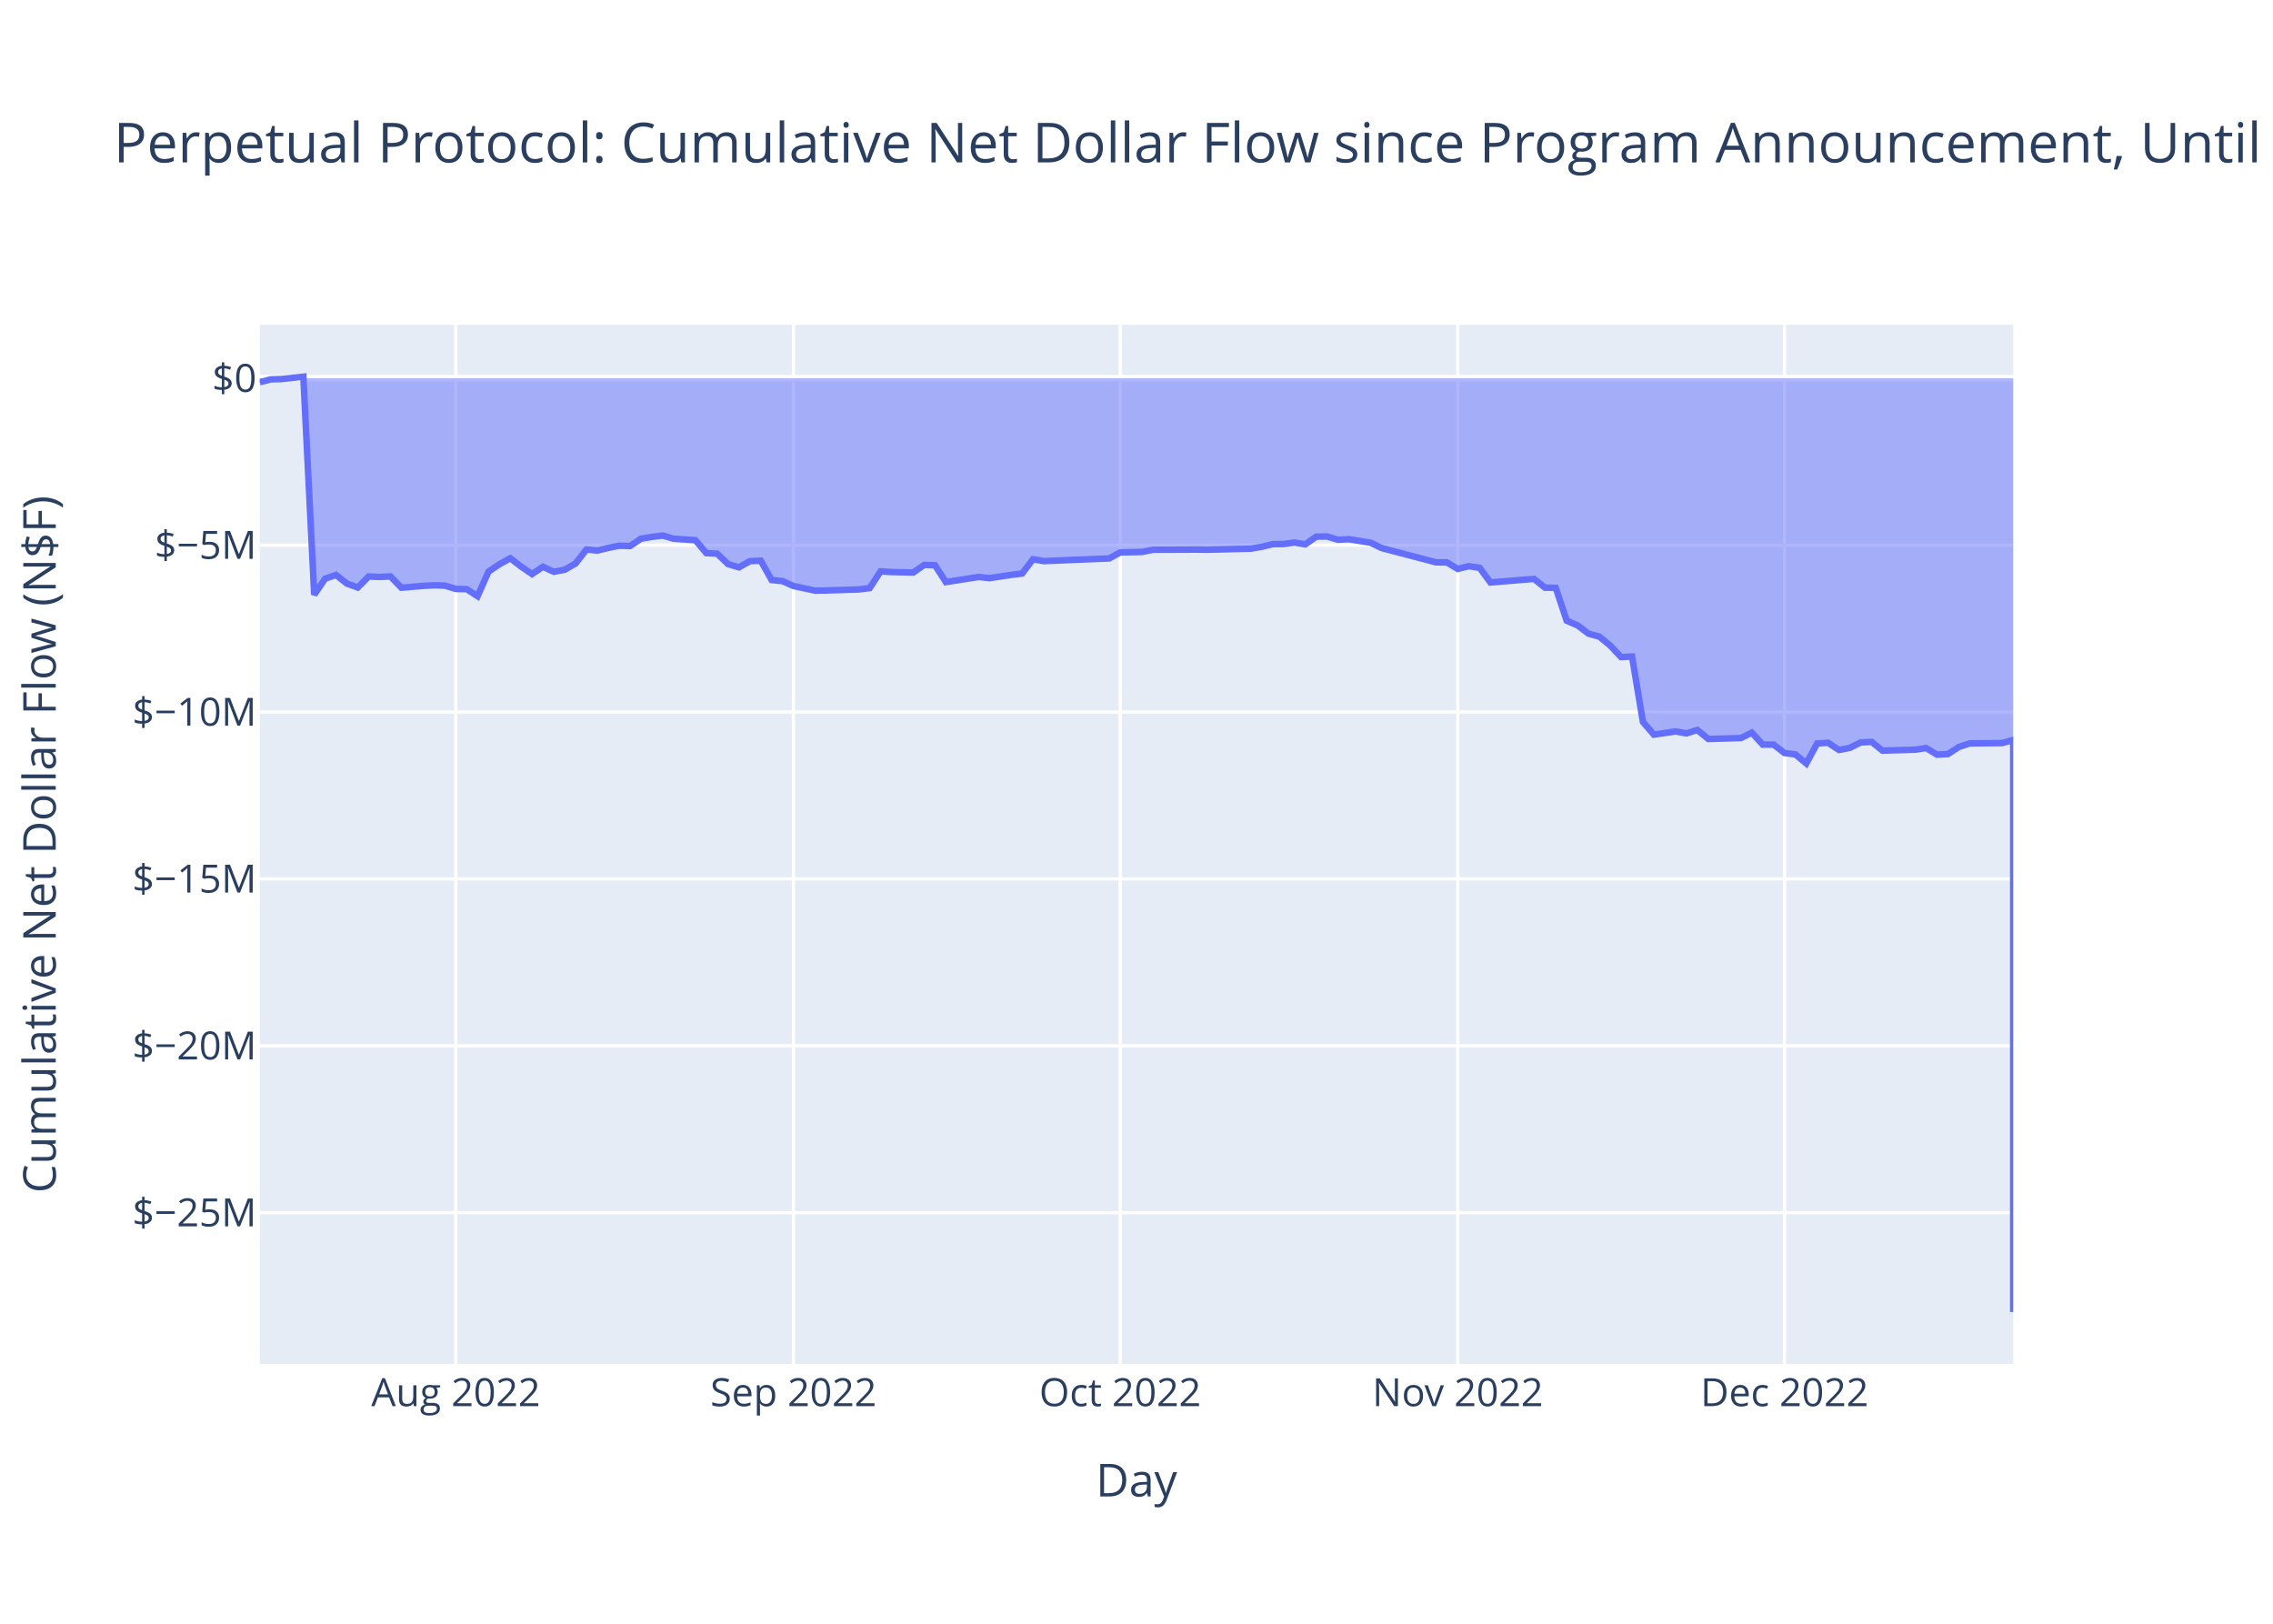
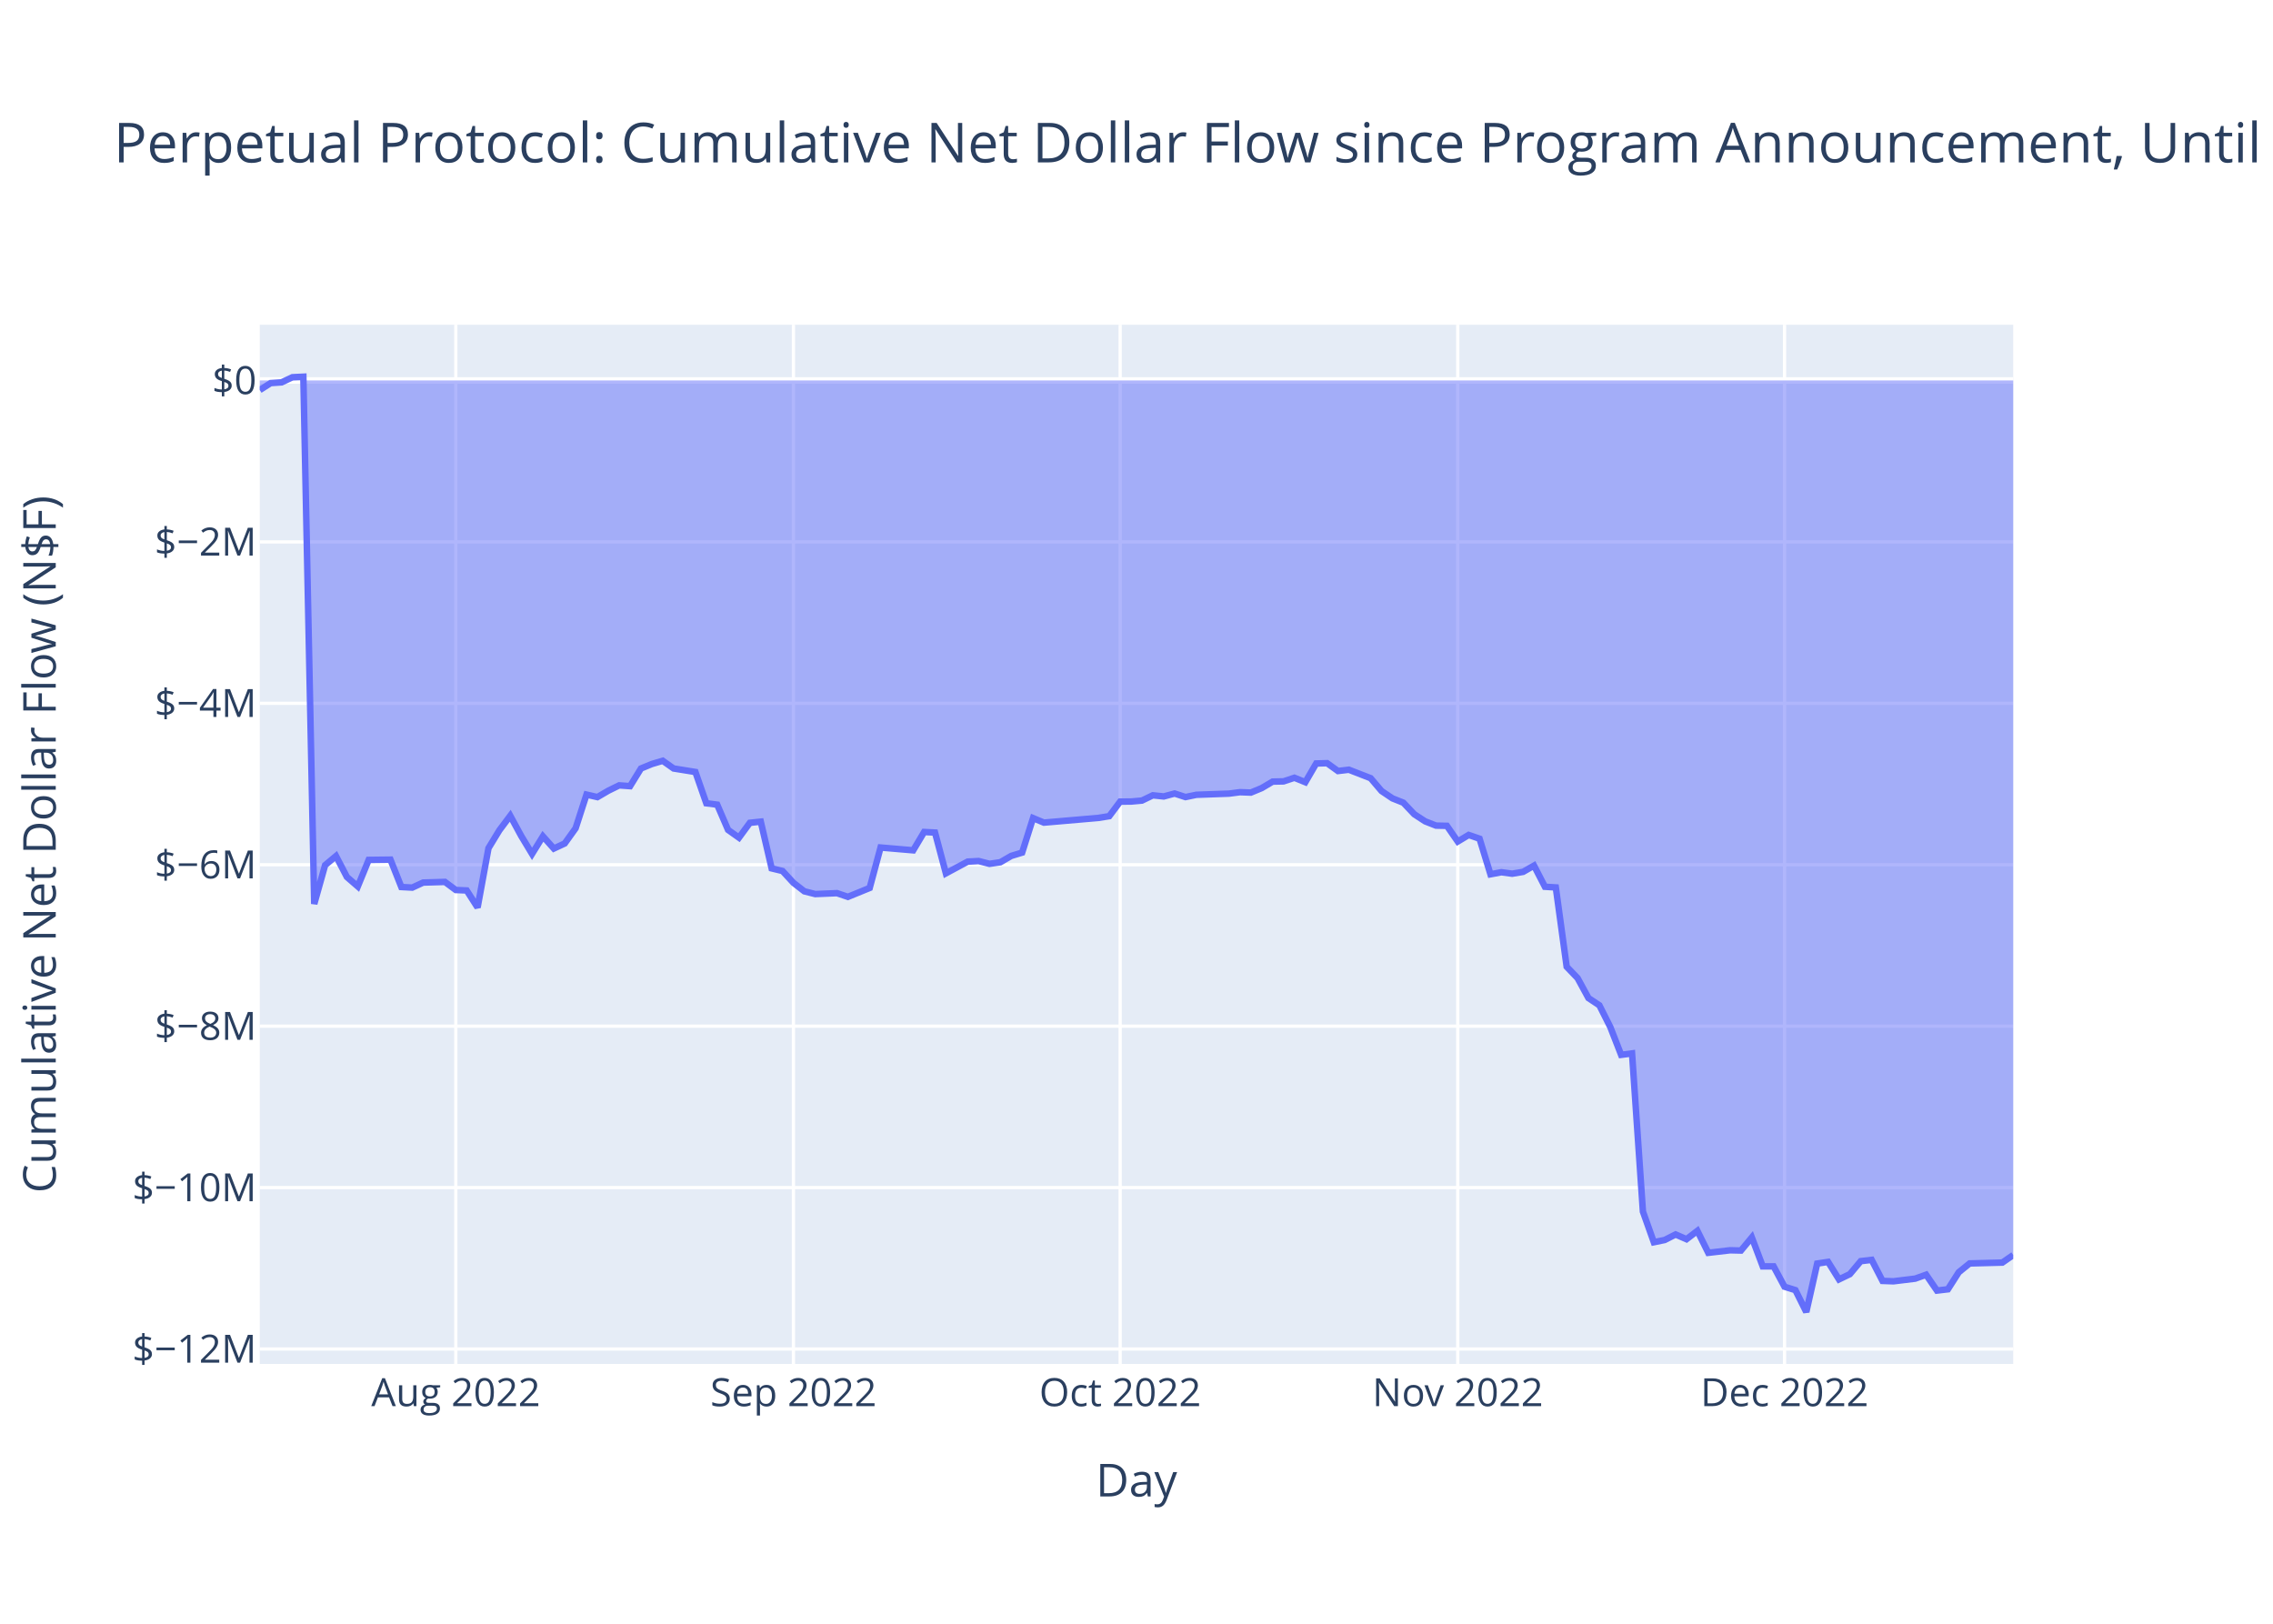
<svg xmlns="http://www.w3.org/2000/svg" class="main-svg" width="700" height="500" style="" viewBox="0 0 700 500">
  <rect x="0" y="0" width="700" height="500" style="fill: rgb(255, 255, 255); fill-opacity: 1;" />
-   <defs id="defs-db9a5f">
+   <defs id="defs-68c00b">
    <g class="clips">
-       <clipPath id="clipdb9a5fxyplot" class="plotclip">
+       <clipPath id="clip68c00bxyplot" class="plotclip">
        <rect width="540" height="320" />
      </clipPath>
-       <clipPath class="axesclip" id="clipdb9a5fx">
+       <clipPath class="axesclip" id="clip68c00bx">
        <rect x="80" y="0" width="540" height="500" />
      </clipPath>
-       <clipPath class="axesclip" id="clipdb9a5fy">
+       <clipPath class="axesclip" id="clip68c00by">
        <rect x="0" y="100" width="700" height="320" />
      </clipPath>
-       <clipPath class="axesclip" id="clipdb9a5fxy">
+       <clipPath class="axesclip" id="clip68c00bxy">
        <rect x="80" y="100" width="540" height="320" />
      </clipPath>
    </g>
    <g class="gradients" />
    <g class="patterns" />
  </defs>
  <g class="bglayer">
    <rect class="bg" x="80" y="100" width="540" height="320" style="fill: rgb(229, 236, 246); fill-opacity: 1; stroke-width: 0;" />
  </g>
  <g class="layer-below">
    <g class="imagelayer" />
    <g class="shapelayer" />
  </g>
  <g class="cartesianlayer">
    <g class="subplot xy">
      <g class="layer-subplot">
        <g class="shapelayer" />
        <g class="imagelayer" />
      </g>
      <g class="minor-gridlayer">
        <g class="x" />
        <g class="y" />
      </g>
      <g class="gridlayer">
        <g class="x">
          <path class="xgrid crisp" transform="translate(140.37,0)" d="M0,100v320" style="stroke: rgb(255, 255, 255); stroke-opacity: 1; stroke-width: 1px;" />
          <path class="xgrid crisp" transform="translate(244.35,0)" d="M0,100v320" style="stroke: rgb(255, 255, 255); stroke-opacity: 1; stroke-width: 1px;" />
          <path class="xgrid crisp" transform="translate(344.97,0)" d="M0,100v320" style="stroke: rgb(255, 255, 255); stroke-opacity: 1; stroke-width: 1px;" />
          <path class="xgrid crisp" transform="translate(448.94,0)" d="M0,100v320" style="stroke: rgb(255, 255, 255); stroke-opacity: 1; stroke-width: 1px;" />
          <path class="xgrid crisp" transform="translate(549.57,0)" d="M0,100v320" style="stroke: rgb(255, 255, 255); stroke-opacity: 1; stroke-width: 1px;" />
        </g>
        <g class="y">
-           <path class="ygrid crisp" transform="translate(0,373.42)" d="M80,0h540" style="stroke: rgb(255, 255, 255); stroke-opacity: 1; stroke-width: 1px;" />
-           <path class="ygrid crisp" transform="translate(0,322.03)" d="M80,0h540" style="stroke: rgb(255, 255, 255); stroke-opacity: 1; stroke-width: 1px;" />
-           <path class="ygrid crisp" transform="translate(0,270.64)" d="M80,0h540" style="stroke: rgb(255, 255, 255); stroke-opacity: 1; stroke-width: 1px;" />
-           <path class="ygrid crisp" transform="translate(0,219.26)" d="M80,0h540" style="stroke: rgb(255, 255, 255); stroke-opacity: 1; stroke-width: 1px;" />
-           <path class="ygrid crisp" transform="translate(0,167.87)" d="M80,0h540" style="stroke: rgb(255, 255, 255); stroke-opacity: 1; stroke-width: 1px;" />
+           <path class="ygrid crisp" transform="translate(0,415.4)" d="M80,0h540" style="stroke: rgb(255, 255, 255); stroke-opacity: 1; stroke-width: 1px;" />
+           <path class="ygrid crisp" transform="translate(0,365.7)" d="M80,0h540" style="stroke: rgb(255, 255, 255); stroke-opacity: 1; stroke-width: 1px;" />
+           <path class="ygrid crisp" transform="translate(0,315.99)" d="M80,0h540" style="stroke: rgb(255, 255, 255); stroke-opacity: 1; stroke-width: 1px;" />
+           <path class="ygrid crisp" transform="translate(0,266.28)" d="M80,0h540" style="stroke: rgb(255, 255, 255); stroke-opacity: 1; stroke-width: 1px;" />
+           <path class="ygrid crisp" transform="translate(0,216.57)" d="M80,0h540" style="stroke: rgb(255, 255, 255); stroke-opacity: 1; stroke-width: 1px;" />
+           <path class="ygrid crisp" transform="translate(0,166.87)" d="M80,0h540" style="stroke: rgb(255, 255, 255); stroke-opacity: 1; stroke-width: 1px;" />
        </g>
      </g>
      <g class="zerolinelayer">
-         <path class="yzl zl crisp" transform="translate(0,116.48)" d="M80,0h540" style="stroke: rgb(255, 255, 255); stroke-opacity: 1; stroke-width: 2px;" />
+         <path class="yzl zl crisp" transform="translate(0,117.16)" d="M80,0h540" style="stroke: rgb(255, 255, 255); stroke-opacity: 1; stroke-width: 2px;" />
      </g>
      <path class="xlines-below" />
      <path class="ylines-below" />
      <g class="overlines-below" />
      <g class="xaxislayer-below" />
      <g class="yaxislayer-below" />
      <g class="overaxes-below" />
-       <g class="plot" transform="translate(80,100)" clip-path="url(#clipdb9a5fxyplot)">
+       <g class="plot" transform="translate(80,100)" clip-path="url(#clip68c00bxyplot)">
        <g class="scatterlayer mlayer">
-           <g class="trace scatter traced5521d" style="stroke-miterlimit: 2;">
+           <g class="trace scatter traced02b59" style="stroke-miterlimit: 2;">
            <g class="fills">
              <g>
-                 <path class="js-fill" d="M540,16.48L0,16.48L0,17.7L3.35,16.82L6.71,16.72L13.42,16L16.77,83.14L20.12,78.2L23.48,77.04L26.83,79.7L30.19,80.91L33.54,77.53L36.89,77.66L40.25,77.5L43.6,80.98L50.31,80.41L53.66,80.23L57.02,80.33L60.37,81.36L63.73,81.42L67.08,83.59L70.43,76.04L73.79,73.76L77.14,71.91L80.5,74.47L83.85,76.77L87.2,74.53L90.56,76.08L93.91,75.44L97.27,73.5L100.62,69.21L103.98,69.53L107.33,68.72L110.68,68.04L114.04,68.14L117.39,65.89L120.75,65.32L124.1,64.91L127.45,65.89L134.16,66.34L137.52,70.32L140.87,70.5L144.22,73.71L147.58,74.7L150.93,72.8L154.29,72.66L157.64,78.61L160.99,78.94L164.35,80.45L171.06,81.88L174.41,81.83L184.47,81.51L187.83,81.1L191.18,75.95L194.53,76.15L201.24,76.31L204.6,73.97L207.95,74.05L211.3,79.24L221.37,77.67L224.72,78.03L231.43,77.02L234.78,76.6L238.14,72.21L241.49,72.78L261.61,71.96L264.97,70.11L271.68,69.97L275.03,69.3L288.45,69.24L291.8,69.28L305.22,68.96L308.57,68.38L311.93,67.56L315.28,67.53L318.63,67.07L321.99,67.63L325.34,65.25L328.7,65.21L332.05,66.21L335.4,66.04L342.11,67.12L345.47,68.76L362.24,73.16L365.59,73.19L368.94,75.19L372.3,74.35L375.65,74.83L379.01,79.36L392.42,78.26L395.78,80.95L399.13,81.04L402.48,91.13L405.84,92.58L409.19,95.12L412.55,96.05L415.9,98.8L419.25,102.35L422.61,102.17L425.96,122.31L429.32,126.21L436.02,125.23L439.38,125.83L442.73,124.77L446.09,127.56L456.15,127.27L459.5,125.61L462.86,129.29L466.21,129.29L469.57,131.88L472.92,132.31L476.27,135.1L479.63,128.93L482.98,128.72L486.34,130.94L489.69,130.28L493.04,128.62L496.4,128.46L499.75,131.14L509.81,130.85L513.17,130.35L516.52,132.37L519.88,132.21L523.23,130.03L526.58,128.92L536.65,128.81L540,127.84L540,304" style="fill: rgb(99, 110, 250); fill-opacity: 0.5; stroke-width: 0;" />
+                 <path class="js-fill" d="M540,17.16L0,17.16L0,20.11L3.35,17.97L6.71,17.74L10.06,16.16L13.42,16L16.77,178.35L20.12,166.41L23.48,163.61L26.83,170.05L30.19,172.96L33.54,164.79L40.25,164.71L43.6,173.14L46.96,173.32L50.31,171.77L57.02,171.57L60.37,174.06L63.73,174.2L67.08,179.44L70.43,161.19L73.79,155.67L77.14,151.2L80.5,157.39L83.85,162.94L87.2,157.53L90.56,161.29L93.91,159.73L97.27,155.04L100.62,144.68L103.98,145.45L107.33,143.49L110.68,141.84L114.04,142.08L117.39,136.65L120.75,135.26L124.1,134.27L127.45,136.64L134.16,137.72L137.52,147.35L140.87,147.78L144.22,155.55L147.58,157.94L150.93,153.37L154.29,153.01L157.64,167.4L160.99,168.21L164.35,171.85L167.7,174.46L171.06,175.31L177.76,175.03L181.12,176.17L187.83,173.43L191.18,160.98L201.24,161.84L204.6,156.2L207.95,156.37L211.3,168.93L218.01,165.32L221.37,165.14L224.72,166L228.07,165.51L231.43,163.56L234.78,162.54L238.14,151.92L241.49,153.31L258.26,151.86L261.61,151.32L264.97,146.84L268.32,146.82L271.68,146.52L275.03,144.9L278.39,145.25L281.74,144.35L285.09,145.44L288.45,144.74L298.51,144.38L301.86,143.94L305.22,144.06L308.57,142.67L311.93,140.68L315.28,140.61L318.63,139.5L321.99,140.86L325.34,135.1L328.7,135.01L332.05,137.42L335.4,137.02L342.11,139.63L345.47,143.58L348.82,145.84L352.17,147.17L355.53,150.72L358.88,152.91L362.24,154.23L365.59,154.3L368.94,159.13L372.3,157.11L375.65,158.26L379.01,169.22L382.36,168.59L385.71,169.04L389.07,168.47L392.42,166.55L395.78,173.06L399.13,173.27L402.48,197.69L405.84,201.19L409.19,207.34L412.55,209.57L415.9,216.23L419.25,224.82L422.61,224.38L425.96,273.08L429.32,282.52L432.67,281.83L436.02,280.13L439.38,281.59L442.73,279.02L446.09,285.78L452.8,285L456.15,285.08L459.5,281.05L462.86,289.95L466.21,289.96L469.57,296.22L472.92,297.27L476.27,304L479.63,289.09L482.98,288.58L486.34,293.96L489.69,292.35L493.04,288.35L496.4,287.95L499.75,294.43L503.11,294.55L509.81,293.73L513.17,292.53L516.52,297.41L519.88,297.01L523.23,291.76L526.58,289.05L536.65,288.79L540,286.46" style="fill: rgb(99, 110, 250); fill-opacity: 0.5; stroke-width: 0;" />
              </g>
            </g>
            <g class="errorbars" />
            <g class="lines">
-               <path class="js-line" d="M0,17.7L3.35,16.82L6.71,16.72L13.42,16L16.77,83.14L20.12,78.2L23.48,77.04L26.83,79.7L30.19,80.91L33.54,77.53L36.89,77.66L40.25,77.5L43.6,80.98L50.31,80.41L53.66,80.23L57.02,80.33L60.37,81.36L63.73,81.42L67.08,83.59L70.43,76.04L73.79,73.76L77.14,71.91L80.5,74.47L83.85,76.77L87.2,74.53L90.56,76.08L93.91,75.44L97.27,73.5L100.62,69.21L103.98,69.53L107.33,68.72L110.68,68.04L114.04,68.14L117.39,65.89L120.75,65.32L124.1,64.91L127.45,65.89L134.16,66.34L137.52,70.32L140.87,70.5L144.22,73.71L147.58,74.7L150.93,72.8L154.29,72.66L157.64,78.61L160.99,78.94L164.35,80.45L171.06,81.88L174.41,81.83L184.47,81.51L187.83,81.1L191.18,75.95L194.53,76.15L201.24,76.31L204.6,73.97L207.95,74.05L211.3,79.24L221.37,77.67L224.72,78.03L231.43,77.02L234.78,76.6L238.14,72.21L241.49,72.78L261.61,71.96L264.97,70.11L271.68,69.97L275.03,69.3L288.45,69.24L291.8,69.28L305.22,68.96L308.57,68.38L311.93,67.56L315.28,67.53L318.63,67.07L321.99,67.63L325.34,65.25L328.7,65.21L332.05,66.21L335.4,66.04L342.11,67.12L345.47,68.76L362.24,73.16L365.59,73.19L368.94,75.19L372.3,74.35L375.65,74.83L379.01,79.36L392.42,78.26L395.78,80.95L399.13,81.04L402.48,91.13L405.84,92.58L409.19,95.12L412.55,96.05L415.9,98.8L419.25,102.35L422.61,102.17L425.96,122.31L429.32,126.21L436.02,125.23L439.38,125.83L442.73,124.77L446.09,127.56L456.15,127.27L459.5,125.61L462.86,129.29L466.21,129.29L469.57,131.88L472.92,132.31L476.27,135.1L479.63,128.93L482.98,128.72L486.34,130.94L489.69,130.28L493.04,128.62L496.4,128.46L499.75,131.14L509.81,130.85L513.17,130.35L516.52,132.37L519.88,132.21L523.23,130.03L526.58,128.92L536.65,128.81L540,127.84L540,304" style="vector-effect: non-scaling-stroke; fill: none; stroke: rgb(99, 110, 250); stroke-opacity: 1; stroke-width: 2px; opacity: 1;" />
+               <path class="js-line" d="M0,20.11L3.35,17.97L6.71,17.74L10.06,16.16L13.42,16L16.77,178.35L20.12,166.41L23.48,163.61L26.83,170.05L30.19,172.96L33.54,164.79L40.25,164.71L43.6,173.14L46.96,173.32L50.31,171.77L57.02,171.57L60.37,174.06L63.73,174.2L67.08,179.44L70.43,161.19L73.79,155.67L77.14,151.2L80.5,157.39L83.85,162.94L87.2,157.53L90.56,161.29L93.91,159.73L97.27,155.04L100.62,144.68L103.98,145.45L107.33,143.49L110.68,141.84L114.04,142.08L117.39,136.65L120.75,135.26L124.1,134.27L127.45,136.64L134.16,137.72L137.52,147.35L140.87,147.78L144.22,155.55L147.58,157.94L150.93,153.37L154.29,153.01L157.64,167.4L160.99,168.21L164.35,171.85L167.7,174.46L171.06,175.31L177.76,175.03L181.12,176.17L187.83,173.43L191.18,160.98L201.24,161.84L204.6,156.2L207.95,156.37L211.3,168.93L218.01,165.32L221.37,165.14L224.72,166L228.07,165.51L231.43,163.56L234.78,162.54L238.14,151.92L241.49,153.31L258.26,151.86L261.61,151.32L264.97,146.84L268.32,146.82L271.68,146.52L275.03,144.9L278.39,145.25L281.74,144.35L285.09,145.44L288.45,144.74L298.51,144.38L301.86,143.94L305.22,144.06L308.57,142.67L311.93,140.68L315.28,140.61L318.63,139.5L321.99,140.86L325.34,135.1L328.7,135.01L332.05,137.42L335.4,137.02L342.11,139.63L345.47,143.58L348.82,145.84L352.17,147.17L355.53,150.72L358.88,152.91L362.24,154.23L365.59,154.3L368.94,159.13L372.3,157.11L375.65,158.26L379.01,169.22L382.36,168.59L385.71,169.04L389.07,168.47L392.42,166.55L395.78,173.06L399.13,173.27L402.48,197.69L405.84,201.19L409.19,207.34L412.55,209.57L415.9,216.23L419.25,224.82L422.61,224.38L425.96,273.08L429.32,282.52L432.67,281.83L436.02,280.13L439.38,281.59L442.73,279.02L446.09,285.78L452.8,285L456.15,285.08L459.5,281.05L462.86,289.95L466.21,289.96L469.57,296.22L472.92,297.27L476.27,304L479.63,289.09L482.98,288.58L486.34,293.96L489.69,292.35L493.04,288.35L496.4,287.95L499.75,294.43L503.11,294.55L509.81,293.73L513.17,292.53L516.52,297.41L519.88,297.01L523.23,291.76L526.58,289.05L536.65,288.79L540,286.46" style="vector-effect: non-scaling-stroke; fill: none; stroke: rgb(99, 110, 250); stroke-opacity: 1; stroke-width: 2px; opacity: 1;" />
            </g>
            <g class="points" />
            <g class="text" />
          </g>
        </g>
      </g>
      <g class="overplot" />
      <path class="xlines-above crisp" d="M0,0" style="fill: none;" />
      <path class="ylines-above crisp" d="M0,0" style="fill: none;" />
      <g class="overlines-above" />
      <g class="xaxislayer-above">
        <g class="xtick">
          <text text-anchor="middle" x="0" y="433" transform="translate(140.37,0)" style="font-family: 'Open Sans', verdana, arial, sans-serif; font-size: 12px; fill: rgb(42, 63, 95); fill-opacity: 1; white-space: pre; opacity: 1;">Aug 2022</text>
        </g>
        <g class="xtick">
          <text text-anchor="middle" x="0" y="433" style="font-family: 'Open Sans', verdana, arial, sans-serif; font-size: 12px; fill: rgb(42, 63, 95); fill-opacity: 1; white-space: pre; opacity: 1;" transform="translate(244.35,0)">Sep 2022</text>
        </g>
        <g class="xtick">
          <text text-anchor="middle" x="0" y="433" style="font-family: 'Open Sans', verdana, arial, sans-serif; font-size: 12px; fill: rgb(42, 63, 95); fill-opacity: 1; white-space: pre; opacity: 1;" transform="translate(344.97,0)">Oct 2022</text>
        </g>
        <g class="xtick">
          <text text-anchor="middle" x="0" y="433" style="font-family: 'Open Sans', verdana, arial, sans-serif; font-size: 12px; fill: rgb(42, 63, 95); fill-opacity: 1; white-space: pre; opacity: 1;" transform="translate(448.94,0)">Nov 2022</text>
        </g>
        <g class="xtick">
          <text text-anchor="middle" x="0" y="433" style="font-family: 'Open Sans', verdana, arial, sans-serif; font-size: 12px; fill: rgb(42, 63, 95); fill-opacity: 1; white-space: pre; opacity: 1;" transform="translate(549.57,0)">Dec 2022</text>
        </g>
      </g>
      <g class="yaxislayer-above">
        <g class="ytick">
-           <text text-anchor="end" x="79" y="4.2" transform="translate(0,373.42)" style="font-family: 'Open Sans', verdana, arial, sans-serif; font-size: 12px; fill: rgb(42, 63, 95); fill-opacity: 1; white-space: pre; opacity: 1;">$−25M</text>
+           <text text-anchor="end" x="79" y="4.2" transform="translate(0,415.4)" style="font-family: 'Open Sans', verdana, arial, sans-serif; font-size: 12px; fill: rgb(42, 63, 95); fill-opacity: 1; white-space: pre; opacity: 1;">$−12M</text>
        </g>
        <g class="ytick">
-           <text text-anchor="end" x="79" y="4.2" style="font-family: 'Open Sans', verdana, arial, sans-serif; font-size: 12px; fill: rgb(42, 63, 95); fill-opacity: 1; white-space: pre; opacity: 1;" transform="translate(0,322.03)">$−20M</text>
+           <text text-anchor="end" x="79" y="4.2" style="font-family: 'Open Sans', verdana, arial, sans-serif; font-size: 12px; fill: rgb(42, 63, 95); fill-opacity: 1; white-space: pre; opacity: 1;" transform="translate(0,365.7)">$−10M</text>
        </g>
        <g class="ytick">
-           <text text-anchor="end" x="79" y="4.2" style="font-family: 'Open Sans', verdana, arial, sans-serif; font-size: 12px; fill: rgb(42, 63, 95); fill-opacity: 1; white-space: pre; opacity: 1;" transform="translate(0,270.64)">$−15M</text>
+           <text text-anchor="end" x="79" y="4.2" style="font-family: 'Open Sans', verdana, arial, sans-serif; font-size: 12px; fill: rgb(42, 63, 95); fill-opacity: 1; white-space: pre; opacity: 1;" transform="translate(0,315.99)">$−8M</text>
        </g>
        <g class="ytick">
-           <text text-anchor="end" x="79" y="4.2" style="font-family: 'Open Sans', verdana, arial, sans-serif; font-size: 12px; fill: rgb(42, 63, 95); fill-opacity: 1; white-space: pre; opacity: 1;" transform="translate(0,219.26)">$−10M</text>
+           <text text-anchor="end" x="79" y="4.2" style="font-family: 'Open Sans', verdana, arial, sans-serif; font-size: 12px; fill: rgb(42, 63, 95); fill-opacity: 1; white-space: pre; opacity: 1;" transform="translate(0,266.28)">$−6M</text>
        </g>
        <g class="ytick">
-           <text text-anchor="end" x="79" y="4.2" style="font-family: 'Open Sans', verdana, arial, sans-serif; font-size: 12px; fill: rgb(42, 63, 95); fill-opacity: 1; white-space: pre; opacity: 1;" transform="translate(0,167.87)">$−5M</text>
+           <text text-anchor="end" x="79" y="4.2" style="font-family: 'Open Sans', verdana, arial, sans-serif; font-size: 12px; fill: rgb(42, 63, 95); fill-opacity: 1; white-space: pre; opacity: 1;" transform="translate(0,216.57)">$−4M</text>
        </g>
        <g class="ytick">
-           <text text-anchor="end" x="79" y="4.2" style="font-family: 'Open Sans', verdana, arial, sans-serif; font-size: 12px; fill: rgb(42, 63, 95); fill-opacity: 1; white-space: pre; opacity: 1;" transform="translate(0,116.48)">$0</text>
+           <text text-anchor="end" x="79" y="4.2" style="font-family: 'Open Sans', verdana, arial, sans-serif; font-size: 12px; fill: rgb(42, 63, 95); fill-opacity: 1; white-space: pre; opacity: 1;" transform="translate(0,166.87)">$−2M</text>
+         </g>
+         <g class="ytick">
+           <text text-anchor="end" x="79" y="4.2" style="font-family: 'Open Sans', verdana, arial, sans-serif; font-size: 12px; fill: rgb(42, 63, 95); fill-opacity: 1; white-space: pre; opacity: 1;" transform="translate(0,117.16)">$0</text>
        </g>
      </g>
      <g class="overaxes-above" />
    </g>
  </g>
  <g class="polarlayer" />
  <g class="smithlayer" />
  <g class="ternarylayer" />
  <g class="geolayer" />
  <g class="funnelarealayer" />
  <g class="pielayer" />
  <g class="iciclelayer" />
  <g class="treemaplayer" />
  <g class="sunburstlayer" />
  <g class="glimages" />
-   <defs id="topdefs-db9a5f">
+   <defs id="topdefs-68c00b">
    <g class="clips" />
  </defs>
  <g class="layer-above">
    <g class="imagelayer" />
    <g class="shapelayer" />
  </g>
  <g class="infolayer">
    <g class="g-gtitle">
      <text class="gtitle" x="35" y="50" text-anchor="start" dy="0em" style="font-family: 'Open Sans', verdana, arial, sans-serif; font-size: 17px; fill: rgb(42, 63, 95); opacity: 1; font-weight: normal; white-space: pre;">Perpetual Protocol: Cumulative Net Dollar Flow since Program Announcement, Until Program End + 30 Days</text>
    </g>
    <g class="g-xtitle">
      <text class="xtitle" x="350" y="460.8" text-anchor="middle" style="font-family: 'Open Sans', verdana, arial, sans-serif; font-size: 14px; fill: rgb(42, 63, 95); opacity: 1; font-weight: normal; white-space: pre;">Day</text>
    </g>
    <g class="g-ytitle">
      <text class="ytitle" transform="rotate(-90,17.16875,260)" x="17.169" y="260" text-anchor="middle" style="font-family: 'Open Sans', verdana, arial, sans-serif; font-size: 14px; fill: rgb(42, 63, 95); opacity: 1; font-weight: normal; white-space: pre;">Cumulative Net Dollar Flow (N$F)</text>
    </g>
  </g>
</svg>
